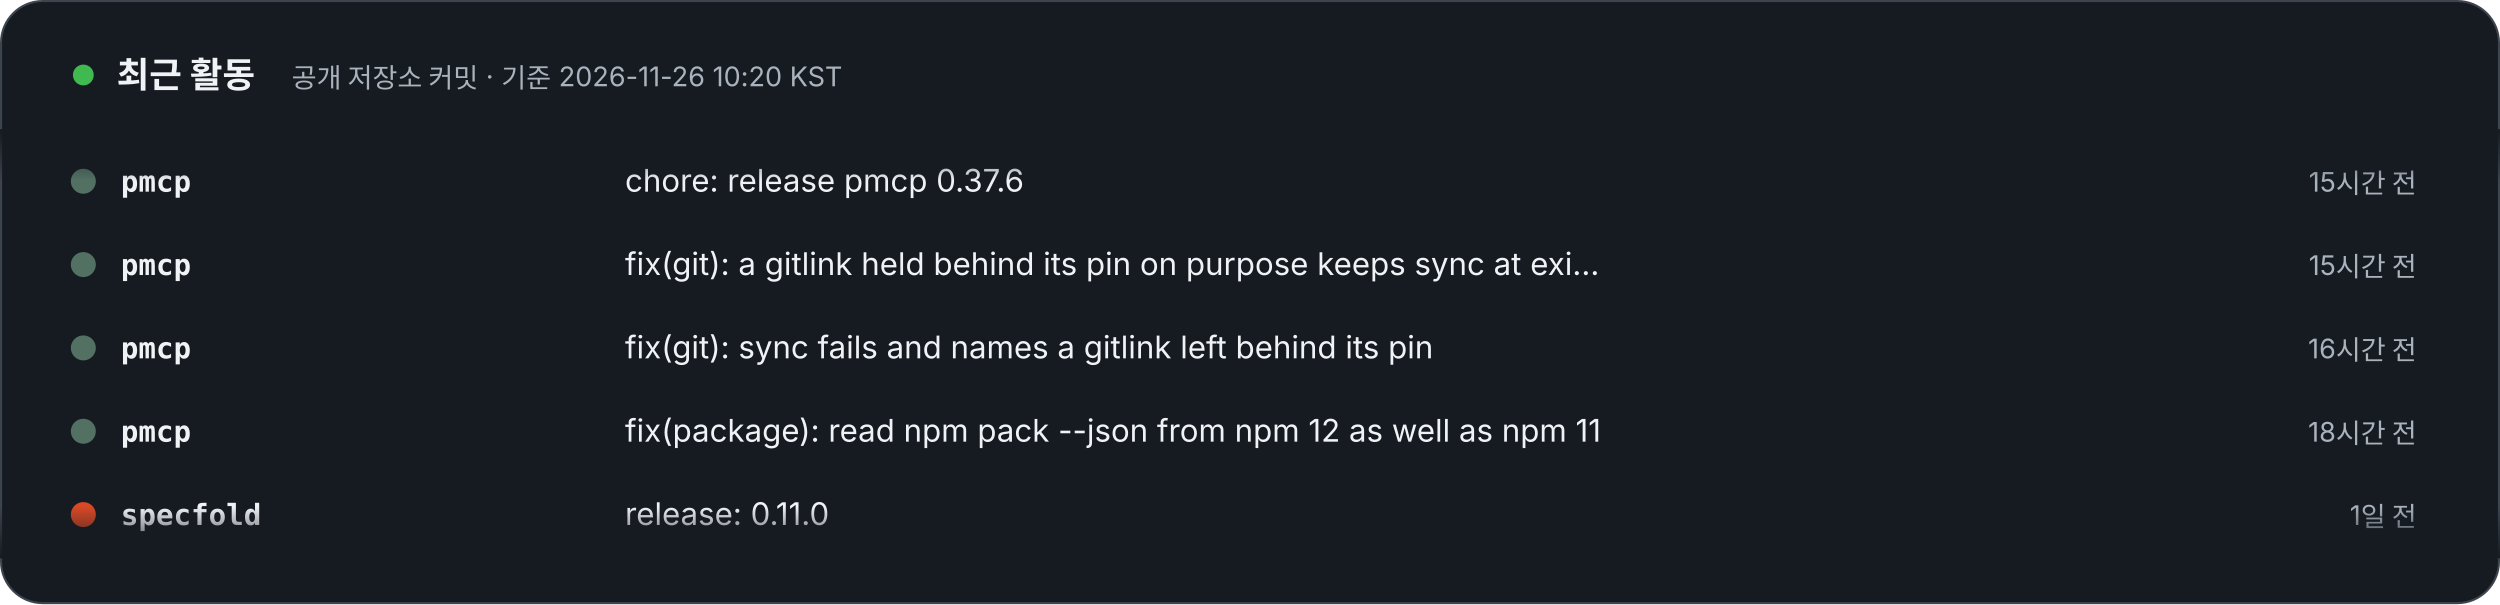
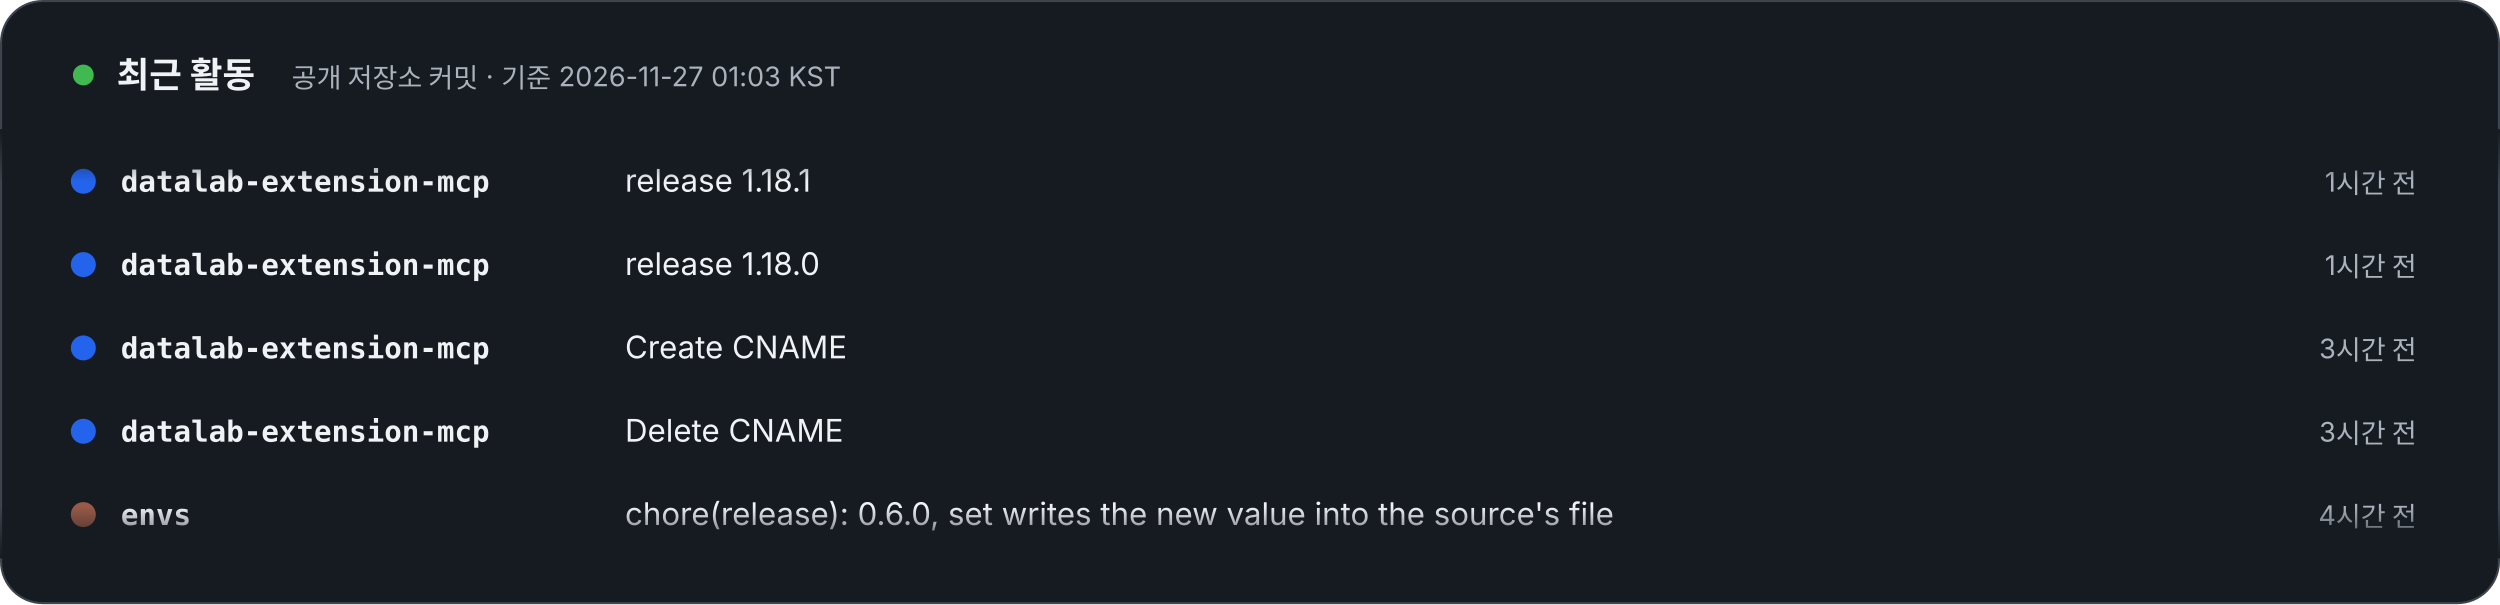
- <svg xmlns="http://www.w3.org/2000/svg" width="1200" height="290" viewBox="0 0 1200 290" role="img" aria-label="최근 활동 – 공개 저장소 커밋 · 기준 2026-11-26 10:20 KST. 1) pmcp: chore: release pmcp 0.37.6 (15시간 전). 2) pmcp: fix(git): a gitlink held behind its pin on purpose keeps sync at exit 0 (15시간 전). 3) pmcp: fix(git): sync fails and names a gitlink left behind its pin (16시간 전). 4) pmcp: fix(package): read npm pack --json from npm 12 as well as npm 11 (18시간 전). 5) specfold: release: 0.11.0 (1일 전). 6) specfold: feat(check): aliases are scoped by owner (1일 전). 7) specfold: test(contract): compare set previews with the updated stamp masked (1일 전). 8) envs: feat(doctor): report a source's file that disagrees with the current release (6일 전).">
+ <svg xmlns="http://www.w3.org/2000/svg" width="1200" height="290" viewBox="0 0 1200 290" role="img" aria-label="최근 활동 – 공개 저장소 커밋 · 기준 2026-11-27 01:03 KST. 1) datalab-extension-mcp: release 1.18.1 (1시간 전). 2) datalab-extension-mcp: release 1.18.0 (1시간 전). 3) datalab-extension-mcp: Create CNAME (3시간 전). 4) datalab-extension-mcp: Delete CNAME (3시간 전). 5) envs: chore(release): 0.6.0, set writes the new value into the source's file (4시간 전). 6) envs: feat(set): write the new value into the source's file, --catalog-only keeps the old way (4시간 전). 7) pmcp: chore: release pmcp 0.37.6 (1일 전). 8) pmcp: fix(git): a gitlink held behind its pin on purpose keeps sync at exit 0 (1일 전).">
  <style>text{font-family:Pretendard,'Apple SD Gothic Neo','Noto Sans KR',-apple-system,'Segoe UI',sans-serif} .m{font-family:ui-monospace,SFMono-Regular,Menlo,Consolas,monospace} @media (prefers-reduced-motion: reduce){animateTransform{display:none}}</style>
  <defs>
    <clipPath id="v">
      <rect x="0" y="62" width="1200" height="206" />
    </clipPath>
    <linearGradient id="fd" x1="0" y1="0" x2="0" y2="1">
      <stop offset="0" stop-color="#161B22" />
      <stop offset=".12" stop-color="#161B22" stop-opacity="0" />
      <stop offset=".88" stop-color="#161B22" stop-opacity="0" />
      <stop offset="1" stop-color="#161B22" />
    </linearGradient>
  </defs>
  <rect x=".5" y=".5" width="1199" height="289" rx="20" fill="#161B22" stroke="#3D444D" />
  <circle cx="40" cy="36" r="5" fill="#3FB950">
    <animate attributeName="opacity" values="1;.3;1" dur="2s" repeatCount="indefinite" />
  </circle>
  <text x="56" y="42" font-size="17" font-weight="800" fill="#F0F3F6">최근 활동</text>
-   <text x="140" y="42" font-size="13" fill="#AAB3BD">공개 저장소 커밋 · 기준 2026-11-26 10:20 KST</text>
+   <text x="140" y="42" font-size="13" fill="#AAB3BD">공개 저장소 커밋 · 기준 2026-11-27 01:03 KST</text>
  <g clip-path="url(#v)">
    <g transform="translate(0 92)">
      <g>
        <animateTransform attributeName="transform" type="translate" from="0 0" to="0 -320" dur="24s" repeatCount="indefinite" />
        <g transform="translate(0 0)">
+           <circle cx="40" cy="-5" r="6" fill="#2463eb" />
+           <text x="58" y="0" class="m" font-size="14" fill="#F0F3F6" font-weight="700">datalab-extension-mcp</text>
+           <text x="300" y="0" font-size="15" fill="#F0F3F6">release 1.18.1</text>
+           <text x="1160" y="0" text-anchor="end" font-size="13" fill="#AAB3BD">1시간 전</text>
+         </g>
+         <g transform="translate(0 40)">
+           <circle cx="40" cy="-5" r="6" fill="#2463eb" />
+           <text x="58" y="0" class="m" font-size="14" fill="#F0F3F6" font-weight="700">datalab-extension-mcp</text>
+           <text x="300" y="0" font-size="15" fill="#F0F3F6">release 1.18.0</text>
+           <text x="1160" y="0" text-anchor="end" font-size="13" fill="#AAB3BD">1시간 전</text>
+         </g>
+         <g transform="translate(0 80)">
+           <circle cx="40" cy="-5" r="6" fill="#2463eb" />
+           <text x="58" y="0" class="m" font-size="14" fill="#F0F3F6" font-weight="700">datalab-extension-mcp</text>
+           <text x="300" y="0" font-size="15" fill="#F0F3F6">Create CNAME</text>
+           <text x="1160" y="0" text-anchor="end" font-size="13" fill="#AAB3BD">3시간 전</text>
+         </g>
+         <g transform="translate(0 120)">
+           <circle cx="40" cy="-5" r="6" fill="#2463eb" />
+           <text x="58" y="0" class="m" font-size="14" fill="#F0F3F6" font-weight="700">datalab-extension-mcp</text>
+           <text x="300" y="0" font-size="15" fill="#F0F3F6">Delete CNAME</text>
+           <text x="1160" y="0" text-anchor="end" font-size="13" fill="#AAB3BD">3시간 전</text>
+         </g>
+         <g transform="translate(0 160)">
+           <circle cx="40" cy="-5" r="6" fill="#995A47" />
+           <text x="58" y="0" class="m" font-size="14" fill="#F0F3F6" font-weight="700">envs</text>
+           <text x="300" y="0" font-size="15" fill="#F0F3F6">chore(release): 0.6.0, set writes the new value into the source's file</text>
+           <text x="1160" y="0" text-anchor="end" font-size="13" fill="#AAB3BD">4시간 전</text>
+         </g>
+         <g transform="translate(0 200)">
+           <circle cx="40" cy="-5" r="6" fill="#995A47" />
+           <text x="58" y="0" class="m" font-size="14" fill="#F0F3F6" font-weight="700">envs</text>
+           <text x="300" y="0" font-size="15" fill="#F0F3F6">feat(set): write the new value into the source's file, --catalog-onl…</text>
+           <text x="1160" y="0" text-anchor="end" font-size="13" fill="#AAB3BD">4시간 전</text>
+         </g>
+         <g transform="translate(0 240)">
          <circle cx="40" cy="-5" r="6" fill="#537163" />
          <text x="58" y="0" class="m" font-size="14" fill="#F0F3F6" font-weight="700">pmcp</text>
          <text x="300" y="0" font-size="15" fill="#F0F3F6">chore: release pmcp 0.37.6</text>
-           <text x="1160" y="0" text-anchor="end" font-size="13" fill="#AAB3BD">15시간 전</text>
+           <text x="1160" y="0" text-anchor="end" font-size="13" fill="#AAB3BD">1일 전</text>
        </g>
-         <g transform="translate(0 40)">
+         <g transform="translate(0 280)">
          <circle cx="40" cy="-5" r="6" fill="#537163" />
          <text x="58" y="0" class="m" font-size="14" fill="#F0F3F6" font-weight="700">pmcp</text>
          <text x="300" y="0" font-size="15" fill="#F0F3F6">fix(git): a gitlink held behind its pin on purpose keeps sync at exi…</text>
-           <text x="1160" y="0" text-anchor="end" font-size="13" fill="#AAB3BD">15시간 전</text>
-         </g>
-         <g transform="translate(0 80)">
-           <circle cx="40" cy="-5" r="6" fill="#537163" />
-           <text x="58" y="0" class="m" font-size="14" fill="#F0F3F6" font-weight="700">pmcp</text>
-           <text x="300" y="0" font-size="15" fill="#F0F3F6">fix(git): sync fails and names a gitlink left behind its pin</text>
-           <text x="1160" y="0" text-anchor="end" font-size="13" fill="#AAB3BD">16시간 전</text>
-         </g>
-         <g transform="translate(0 120)">
-           <circle cx="40" cy="-5" r="6" fill="#537163" />
-           <text x="58" y="0" class="m" font-size="14" fill="#F0F3F6" font-weight="700">pmcp</text>
-           <text x="300" y="0" font-size="15" fill="#F0F3F6">fix(package): read npm pack --json from npm 12 as well as npm 11</text>
-           <text x="1160" y="0" text-anchor="end" font-size="13" fill="#AAB3BD">18시간 전</text>
-         </g>
-         <g transform="translate(0 160)">
-           <circle cx="40" cy="-5" r="6" fill="#d94925" />
-           <text x="58" y="0" class="m" font-size="14" fill="#F0F3F6" font-weight="700">specfold</text>
-           <text x="300" y="0" font-size="15" fill="#F0F3F6">release: 0.11.0</text>
          <text x="1160" y="0" text-anchor="end" font-size="13" fill="#AAB3BD">1일 전</text>
        </g>
-         <g transform="translate(0 200)">
-           <circle cx="40" cy="-5" r="6" fill="#d94925" />
-           <text x="58" y="0" class="m" font-size="14" fill="#F0F3F6" font-weight="700">specfold</text>
-           <text x="300" y="0" font-size="15" fill="#F0F3F6">feat(check): aliases are scoped by owner</text>
-           <text x="1160" y="0" text-anchor="end" font-size="13" fill="#AAB3BD">1일 전</text>
+         <g transform="translate(0 320)">
+           <circle cx="40" cy="-5" r="6" fill="#2463eb" />
+           <text x="58" y="0" class="m" font-size="14" fill="#F0F3F6" font-weight="700">datalab-extension-mcp</text>
+           <text x="300" y="0" font-size="15" fill="#F0F3F6">release 1.18.1</text>
+           <text x="1160" y="0" text-anchor="end" font-size="13" fill="#AAB3BD">1시간 전</text>
        </g>
-         <g transform="translate(0 240)">
-           <circle cx="40" cy="-5" r="6" fill="#d94925" />
-           <text x="58" y="0" class="m" font-size="14" fill="#F0F3F6" font-weight="700">specfold</text>
-           <text x="300" y="0" font-size="15" fill="#F0F3F6">test(contract): compare set previews with the updated stamp masked</text>
-           <text x="1160" y="0" text-anchor="end" font-size="13" fill="#AAB3BD">1일 전</text>
+         <g transform="translate(0 360)">
+           <circle cx="40" cy="-5" r="6" fill="#2463eb" />
+           <text x="58" y="0" class="m" font-size="14" fill="#F0F3F6" font-weight="700">datalab-extension-mcp</text>
+           <text x="300" y="0" font-size="15" fill="#F0F3F6">release 1.18.0</text>
+           <text x="1160" y="0" text-anchor="end" font-size="13" fill="#AAB3BD">1시간 전</text>
        </g>
-         <g transform="translate(0 280)">
+         <g transform="translate(0 400)">
+           <circle cx="40" cy="-5" r="6" fill="#2463eb" />
+           <text x="58" y="0" class="m" font-size="14" fill="#F0F3F6" font-weight="700">datalab-extension-mcp</text>
+           <text x="300" y="0" font-size="15" fill="#F0F3F6">Create CNAME</text>
+           <text x="1160" y="0" text-anchor="end" font-size="13" fill="#AAB3BD">3시간 전</text>
+         </g>
+         <g transform="translate(0 440)">
+           <circle cx="40" cy="-5" r="6" fill="#2463eb" />
+           <text x="58" y="0" class="m" font-size="14" fill="#F0F3F6" font-weight="700">datalab-extension-mcp</text>
+           <text x="300" y="0" font-size="15" fill="#F0F3F6">Delete CNAME</text>
+           <text x="1160" y="0" text-anchor="end" font-size="13" fill="#AAB3BD">3시간 전</text>
+         </g>
+         <g transform="translate(0 480)">
          <circle cx="40" cy="-5" r="6" fill="#995A47" />
          <text x="58" y="0" class="m" font-size="14" fill="#F0F3F6" font-weight="700">envs</text>
-           <text x="300" y="0" font-size="15" fill="#F0F3F6">feat(doctor): report a source's file that disagrees with the current…</text>
-           <text x="1160" y="0" text-anchor="end" font-size="13" fill="#AAB3BD">6일 전</text>
-         </g>
-         <g transform="translate(0 320)">
-           <circle cx="40" cy="-5" r="6" fill="#537163" />
-           <text x="58" y="0" class="m" font-size="14" fill="#F0F3F6" font-weight="700">pmcp</text>
-           <text x="300" y="0" font-size="15" fill="#F0F3F6">chore: release pmcp 0.37.6</text>
-           <text x="1160" y="0" text-anchor="end" font-size="13" fill="#AAB3BD">15시간 전</text>
-         </g>
-         <g transform="translate(0 360)">
-           <circle cx="40" cy="-5" r="6" fill="#537163" />
-           <text x="58" y="0" class="m" font-size="14" fill="#F0F3F6" font-weight="700">pmcp</text>
-           <text x="300" y="0" font-size="15" fill="#F0F3F6">fix(git): a gitlink held behind its pin on purpose keeps sync at exi…</text>
-           <text x="1160" y="0" text-anchor="end" font-size="13" fill="#AAB3BD">15시간 전</text>
-         </g>
-         <g transform="translate(0 400)">
-           <circle cx="40" cy="-5" r="6" fill="#537163" />
-           <text x="58" y="0" class="m" font-size="14" fill="#F0F3F6" font-weight="700">pmcp</text>
-           <text x="300" y="0" font-size="15" fill="#F0F3F6">fix(git): sync fails and names a gitlink left behind its pin</text>
-           <text x="1160" y="0" text-anchor="end" font-size="13" fill="#AAB3BD">16시간 전</text>
-         </g>
-         <g transform="translate(0 440)">
-           <circle cx="40" cy="-5" r="6" fill="#537163" />
-           <text x="58" y="0" class="m" font-size="14" fill="#F0F3F6" font-weight="700">pmcp</text>
-           <text x="300" y="0" font-size="15" fill="#F0F3F6">fix(package): read npm pack --json from npm 12 as well as npm 11</text>
-           <text x="1160" y="0" text-anchor="end" font-size="13" fill="#AAB3BD">18시간 전</text>
-         </g>
-         <g transform="translate(0 480)">
-           <circle cx="40" cy="-5" r="6" fill="#d94925" />
-           <text x="58" y="0" class="m" font-size="14" fill="#F0F3F6" font-weight="700">specfold</text>
-           <text x="300" y="0" font-size="15" fill="#F0F3F6">release: 0.11.0</text>
-           <text x="1160" y="0" text-anchor="end" font-size="13" fill="#AAB3BD">1일 전</text>
+           <text x="300" y="0" font-size="15" fill="#F0F3F6">chore(release): 0.6.0, set writes the new value into the source's file</text>
+           <text x="1160" y="0" text-anchor="end" font-size="13" fill="#AAB3BD">4시간 전</text>
        </g>
      </g>
    </g>
  </g>
  <rect x="0" y="62" width="1200" height="206" fill="url(#fd)" />
</svg>
